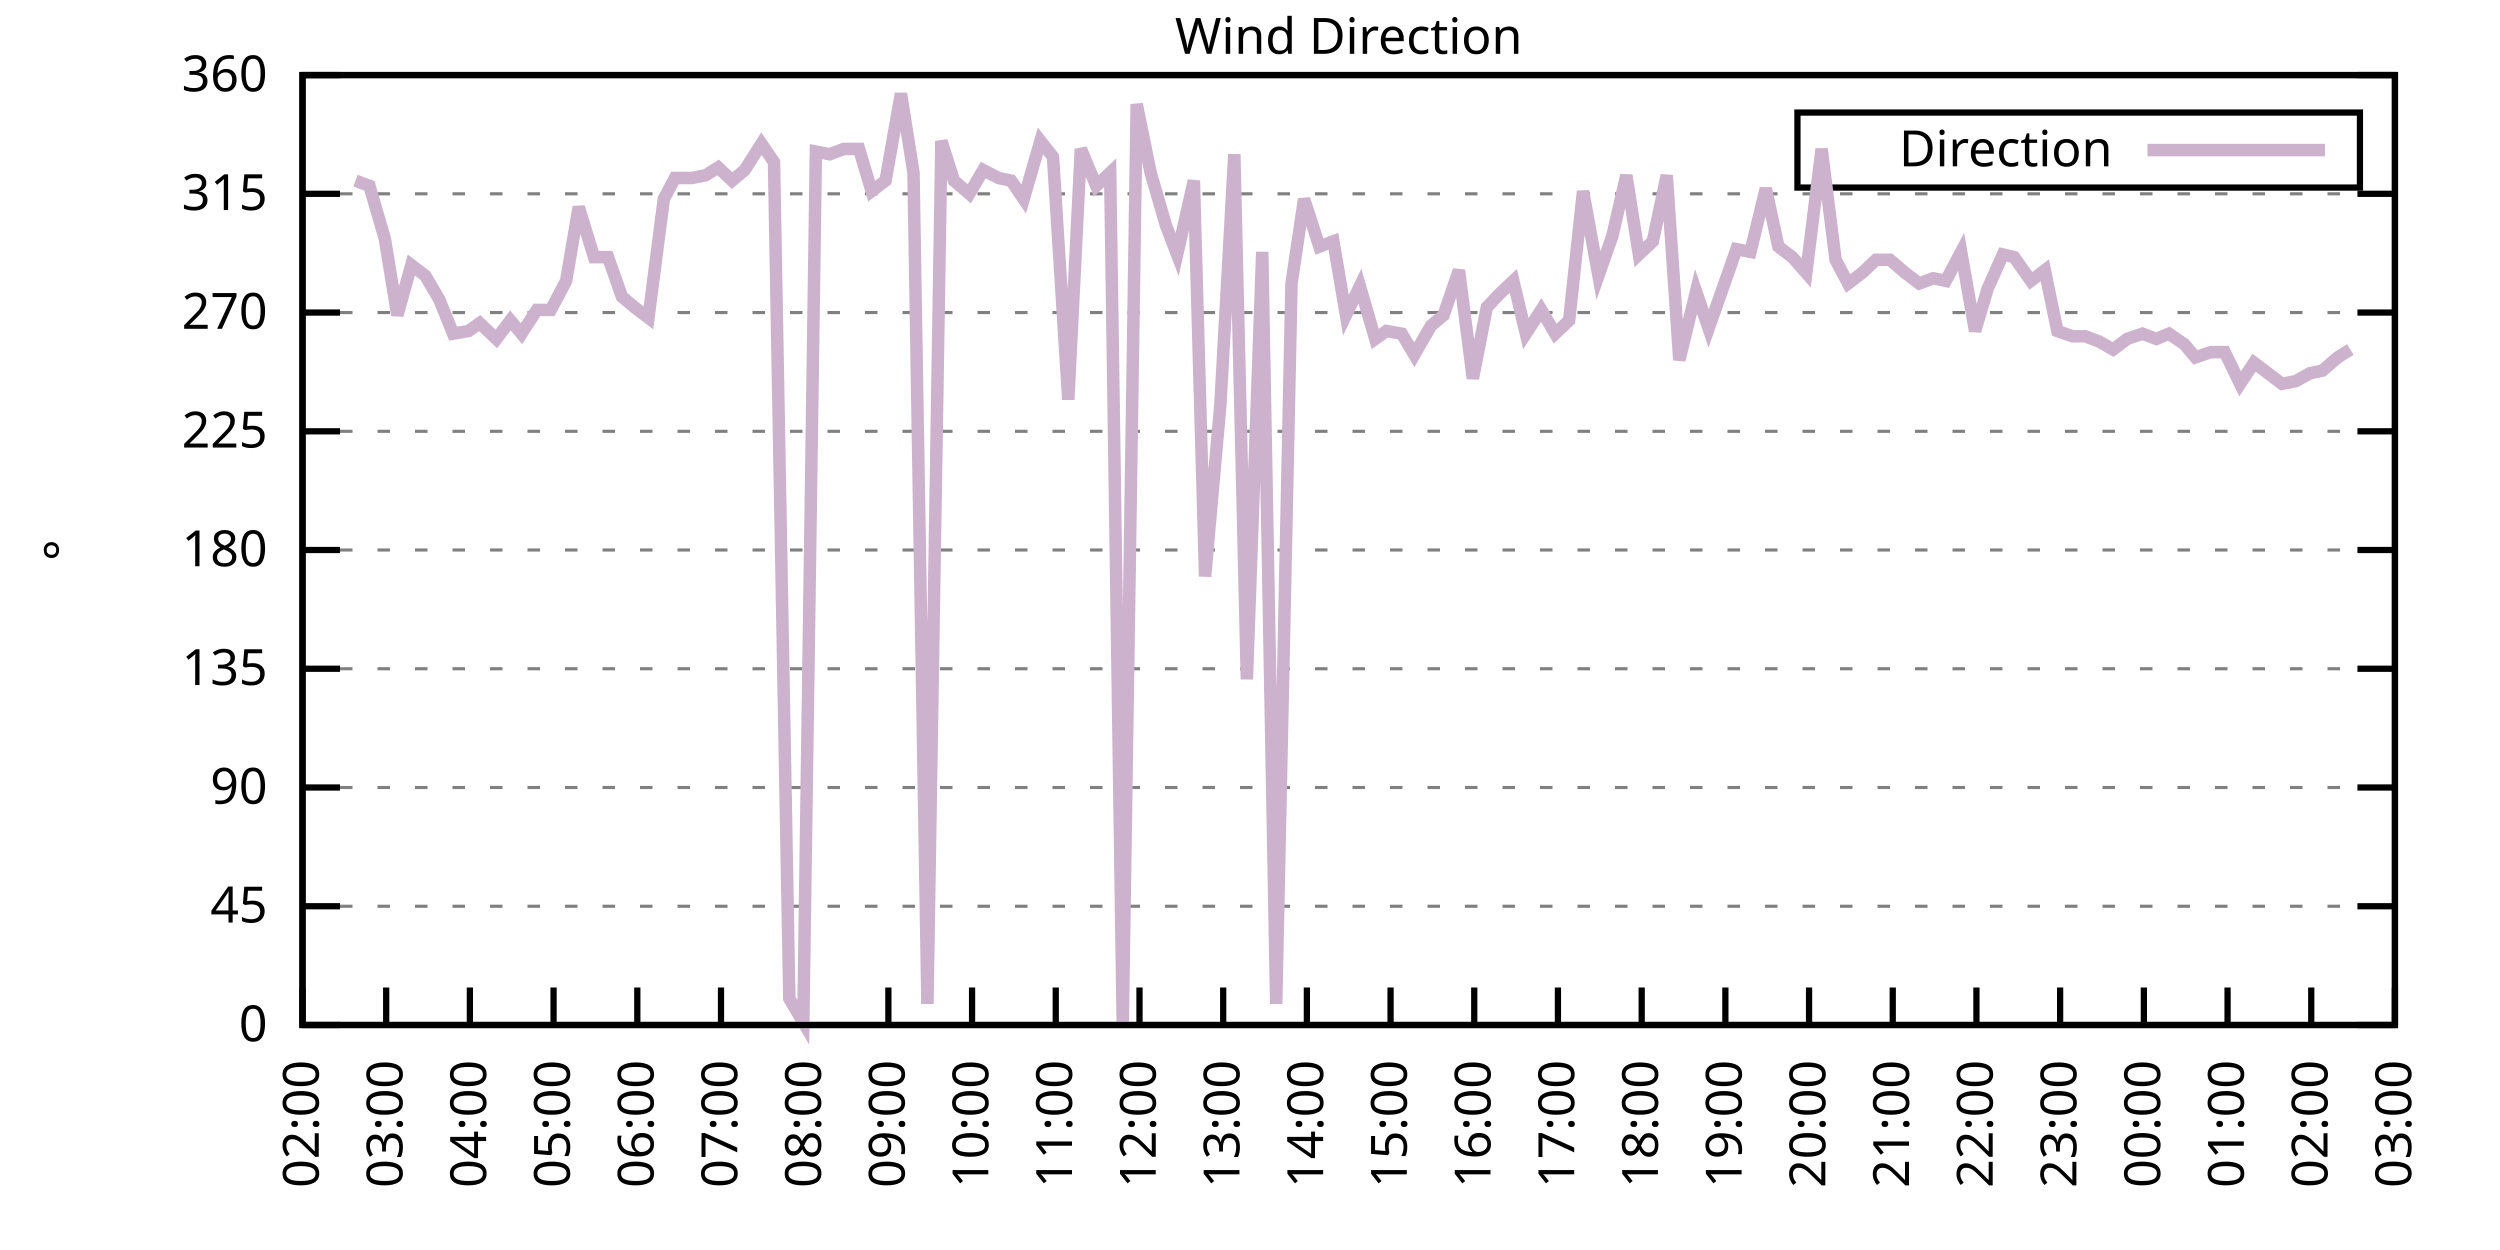
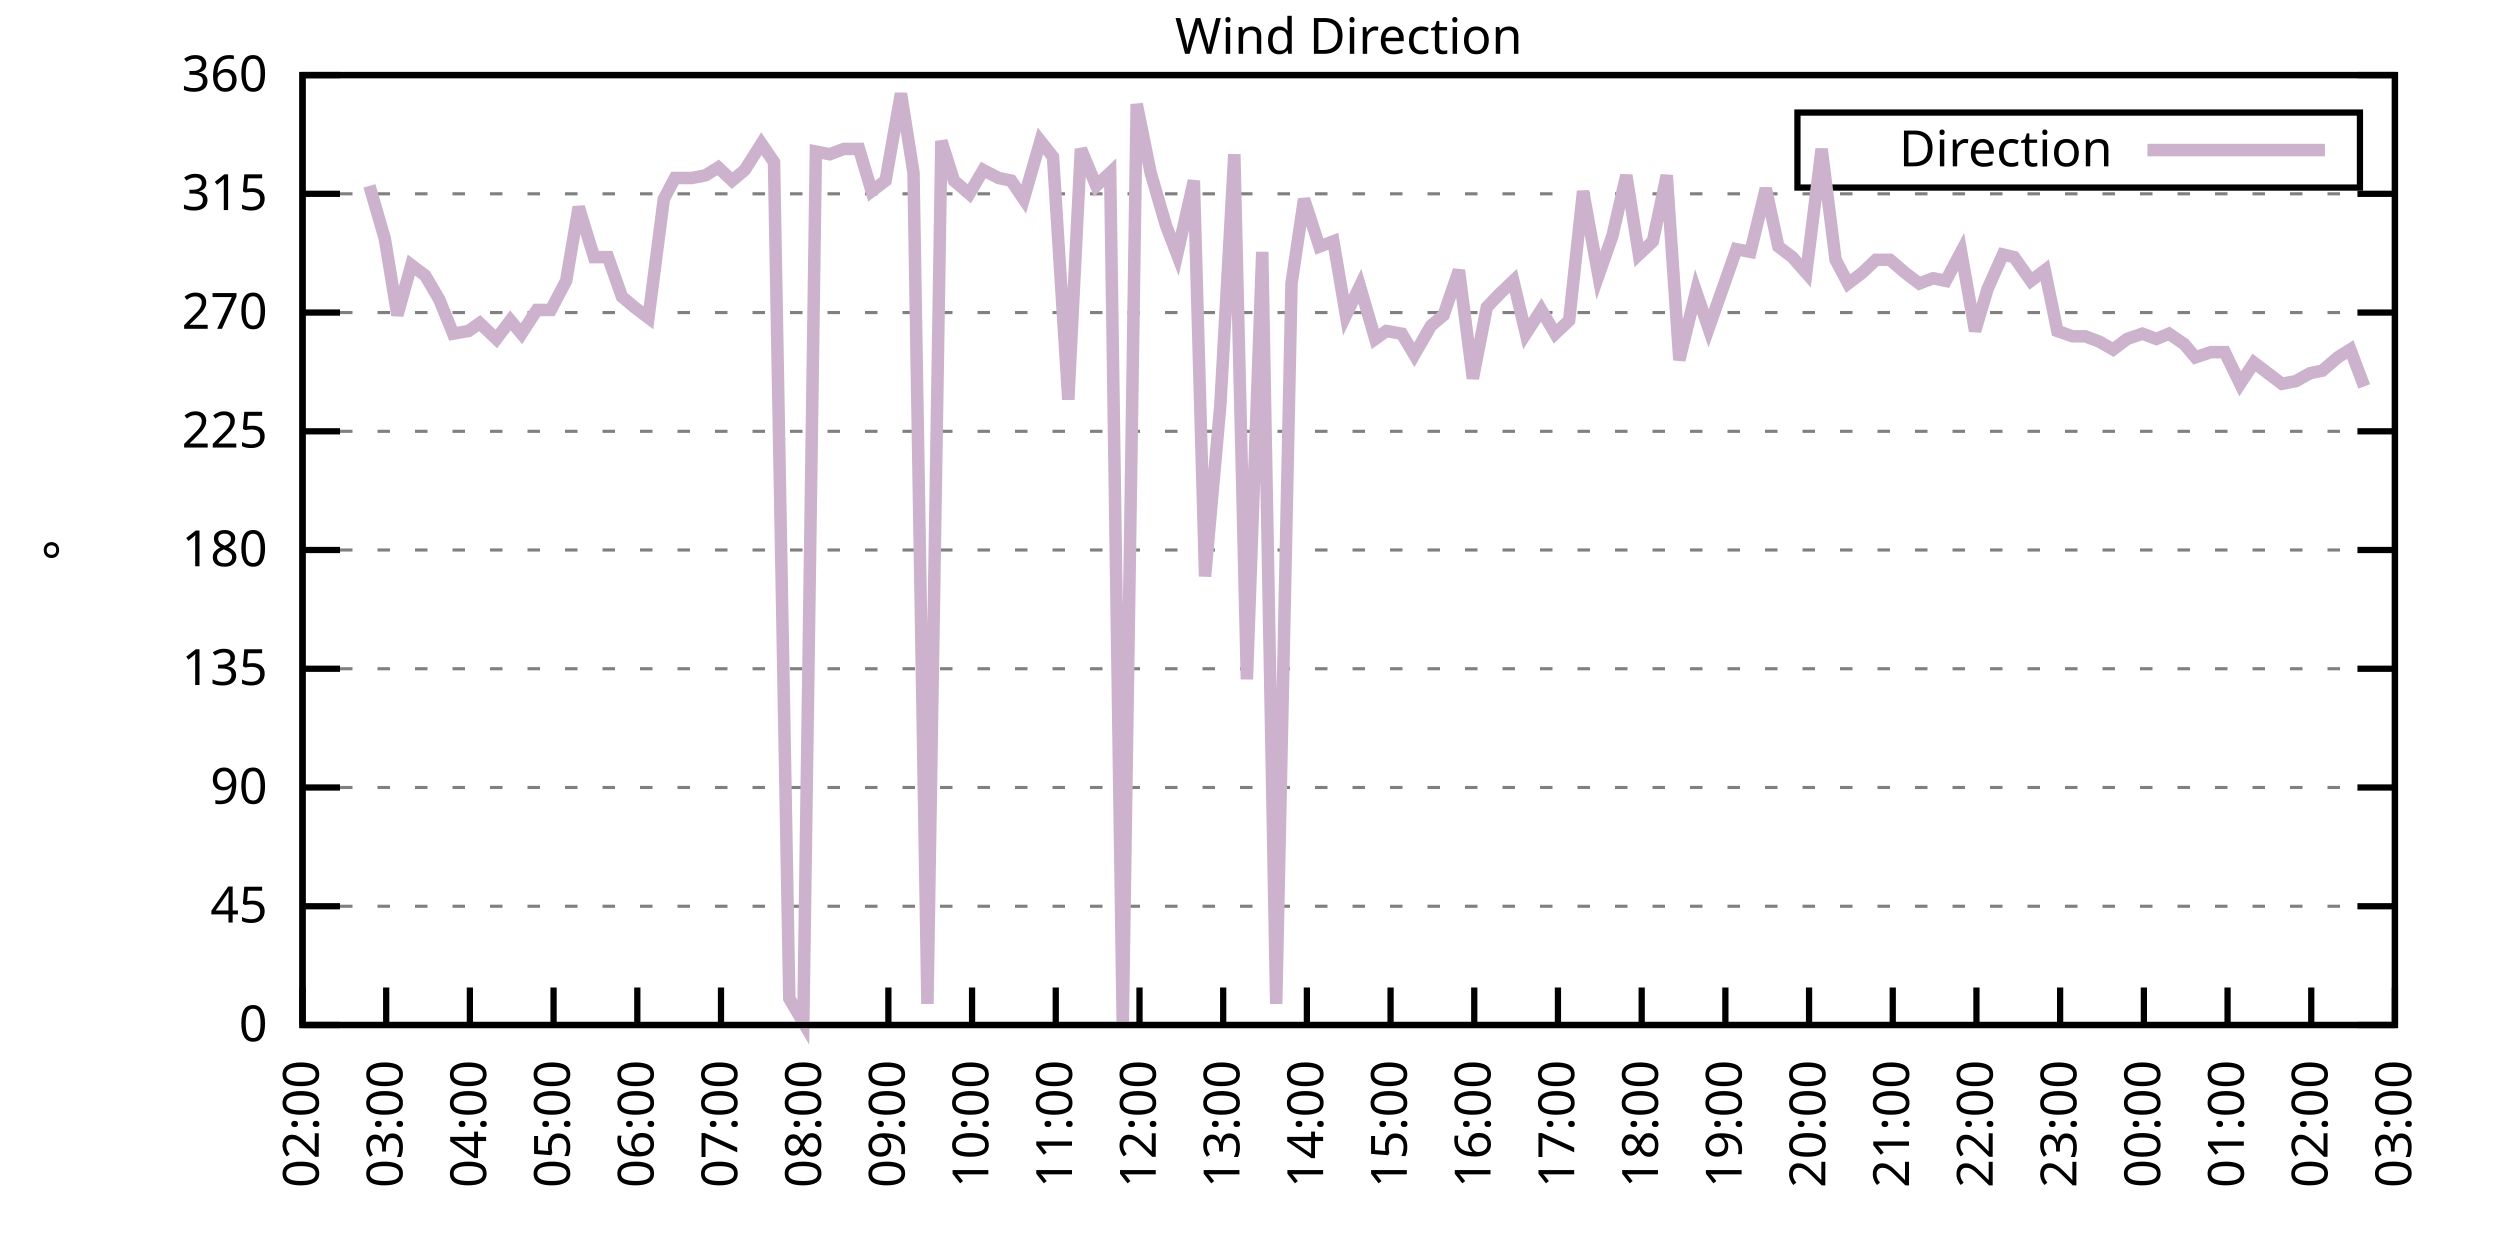
<svg xmlns="http://www.w3.org/2000/svg" xmlns:xlink="http://www.w3.org/1999/xlink" width="400" height="200" viewBox="0 0 400 200">
  <g id="gnuplot_canvas">
    <rect x="0" y="0" width="400" height="200" fill="none" />
    <defs>
      <circle id="gpDot" r="0.5" stroke-width="0.5" stroke="currentColor" />
      <path id="gpPt0" stroke-width="0.333" stroke="currentColor" d="M-1,0 h2 M0,-1 v2" />
      <path id="gpPt1" stroke-width="0.333" stroke="currentColor" d="M-1,-1 L1,1 M1,-1 L-1,1" />
      <path id="gpPt2" stroke-width="0.333" stroke="currentColor" d="M-1,0 L1,0 M0,-1 L0,1 M-1,-1 L1,1 M-1,1 L1,-1" />
      <rect id="gpPt3" stroke-width="0.333" stroke="currentColor" x="-1" y="-1" width="2" height="2" />
      <rect id="gpPt4" stroke-width="0.333" stroke="currentColor" fill="currentColor" x="-1" y="-1" width="2" height="2" />
      <circle id="gpPt5" stroke-width="0.333" stroke="currentColor" cx="0" cy="0" r="1" />
      <use xlink:href="#gpPt5" id="gpPt6" fill="currentColor" stroke="none" />
      <path id="gpPt7" stroke-width="0.333" stroke="currentColor" d="M0,-1.33 L-1.33,0.67 L1.33,0.67 z" />
      <use xlink:href="#gpPt7" id="gpPt8" fill="currentColor" stroke="none" />
      <use xlink:href="#gpPt7" id="gpPt9" stroke="currentColor" transform="rotate(180)" />
      <use xlink:href="#gpPt9" id="gpPt10" fill="currentColor" stroke="none" />
      <use xlink:href="#gpPt3" id="gpPt11" stroke="currentColor" transform="rotate(45)" />
      <use xlink:href="#gpPt11" id="gpPt12" fill="currentColor" stroke="none" />
      <path id="gpPt13" stroke-width="0.333" stroke="currentColor" d="M0,1.330 L1.265,0.411 L0.782,-1.067 L-0.782,-1.076 L-1.265,0.411 z" />
      <use xlink:href="#gpPt13" id="gpPt14" fill="currentColor" stroke="none" />
      <filter id="textbox" filterUnits="objectBoundingBox" x="0" y="0" height="1" width="1">
        <feFlood flood-color="white" flood-opacity="1" result="bgnd" />
        <feComposite in="SourceGraphic" in2="bgnd" operator="atop" />
      </filter>
      <filter id="greybox" filterUnits="objectBoundingBox" x="0" y="0" height="1" width="1">
        <feFlood flood-color="lightgrey" flood-opacity="1" result="grey" />
        <feComposite in="SourceGraphic" in2="grey" operator="atop" />
      </filter>
    </defs>
    <g fill="none" color="white" stroke="currentColor" stroke-width="1.00" stroke-linecap="butt" stroke-linejoin="miter">
</g>
    <g fill="none" color="black" stroke="currentColor" stroke-width="1.00" stroke-linecap="butt" stroke-linejoin="miter">
      <g stroke="none" shape-rendering="crispEdges">
        <polygon fill="rgb(255, 255, 255)" points="48.40,164.00 383.18,164.00 383.18,12.02 48.40,12.02 " />
      </g>
    </g>
    <g fill="none" color="black" stroke="currentColor" stroke-width="1.00" stroke-linecap="butt" stroke-linejoin="miter">
</g>
    <g fill="none" color="black" stroke="black" stroke-width="0.50" stroke-linecap="butt" stroke-linejoin="miter">
</g>
    <g fill="none" color="gray" stroke="currentColor" stroke-width="0.50" stroke-linecap="butt" stroke-linejoin="miter">
      <path stroke="gray" stroke-dasharray="2,4" class="gridline" d="M48.40,164.00 L383.19,164.00  " />
    </g>
    <g fill="none" color="gray" stroke="gray" stroke-width="1.00" stroke-linecap="butt" stroke-linejoin="miter">
</g>
    <g fill="none" color="black" stroke="currentColor" stroke-width="1.00" stroke-linecap="butt" stroke-linejoin="miter">
      <path stroke="black" d="M48.40,164.00 L54.40,164.00 M383.19,164.00 L377.19,164.00  " />
      <g transform="translate(42.80,166.60)" stroke="none" fill="black" font-family="Sans" font-size="8.00" text-anchor="end">
        <text>
          <tspan font-family="Sans"> 0</tspan>
        </text>
      </g>
    </g>
    <g fill="none" color="black" stroke="currentColor" stroke-width="1.00" stroke-linecap="butt" stroke-linejoin="miter">
</g>
    <g fill="none" color="black" stroke="black" stroke-width="0.50" stroke-linecap="butt" stroke-linejoin="miter">
</g>
    <g fill="none" color="gray" stroke="currentColor" stroke-width="0.50" stroke-linecap="butt" stroke-linejoin="miter">
      <path stroke="gray" stroke-dasharray="2,4" class="gridline" d="M48.40,145.00 L383.19,145.00  " />
    </g>
    <g fill="none" color="gray" stroke="gray" stroke-width="1.00" stroke-linecap="butt" stroke-linejoin="miter">
</g>
    <g fill="none" color="black" stroke="currentColor" stroke-width="1.00" stroke-linecap="butt" stroke-linejoin="miter">
      <path stroke="black" d="M48.40,145.00 L54.40,145.00 M383.19,145.00 L377.19,145.00  " />
      <g transform="translate(42.80,147.60)" stroke="none" fill="black" font-family="Sans" font-size="8.00" text-anchor="end">
        <text>
          <tspan font-family="Sans"> 45</tspan>
        </text>
      </g>
    </g>
    <g fill="none" color="black" stroke="currentColor" stroke-width="1.00" stroke-linecap="butt" stroke-linejoin="miter">
</g>
    <g fill="none" color="black" stroke="black" stroke-width="0.50" stroke-linecap="butt" stroke-linejoin="miter">
</g>
    <g fill="none" color="gray" stroke="currentColor" stroke-width="0.50" stroke-linecap="butt" stroke-linejoin="miter">
      <path stroke="gray" stroke-dasharray="2,4" class="gridline" d="M48.40,126.00 L383.19,126.00  " />
    </g>
    <g fill="none" color="gray" stroke="gray" stroke-width="1.00" stroke-linecap="butt" stroke-linejoin="miter">
</g>
    <g fill="none" color="black" stroke="currentColor" stroke-width="1.00" stroke-linecap="butt" stroke-linejoin="miter">
      <path stroke="black" d="M48.40,126.00 L54.40,126.00 M383.19,126.00 L377.19,126.00  " />
      <g transform="translate(42.80,128.60)" stroke="none" fill="black" font-family="Sans" font-size="8.00" text-anchor="end">
        <text>
          <tspan font-family="Sans"> 90</tspan>
        </text>
      </g>
    </g>
    <g fill="none" color="black" stroke="currentColor" stroke-width="1.00" stroke-linecap="butt" stroke-linejoin="miter">
</g>
    <g fill="none" color="black" stroke="black" stroke-width="0.50" stroke-linecap="butt" stroke-linejoin="miter">
</g>
    <g fill="none" color="gray" stroke="currentColor" stroke-width="0.50" stroke-linecap="butt" stroke-linejoin="miter">
      <path stroke="gray" stroke-dasharray="2,4" class="gridline" d="M48.40,107.00 L383.19,107.00  " />
    </g>
    <g fill="none" color="gray" stroke="gray" stroke-width="1.00" stroke-linecap="butt" stroke-linejoin="miter">
</g>
    <g fill="none" color="black" stroke="currentColor" stroke-width="1.00" stroke-linecap="butt" stroke-linejoin="miter">
      <path stroke="black" d="M48.40,107.00 L54.40,107.00 M383.19,107.00 L377.19,107.00  " />
      <g transform="translate(42.80,109.60)" stroke="none" fill="black" font-family="Sans" font-size="8.00" text-anchor="end">
        <text>
          <tspan font-family="Sans"> 135</tspan>
        </text>
      </g>
    </g>
    <g fill="none" color="black" stroke="currentColor" stroke-width="1.00" stroke-linecap="butt" stroke-linejoin="miter">
</g>
    <g fill="none" color="black" stroke="black" stroke-width="0.50" stroke-linecap="butt" stroke-linejoin="miter">
</g>
    <g fill="none" color="gray" stroke="currentColor" stroke-width="0.50" stroke-linecap="butt" stroke-linejoin="miter">
      <path stroke="gray" stroke-dasharray="2,4" class="gridline" d="M48.40,88.00 L383.19,88.00  " />
    </g>
    <g fill="none" color="gray" stroke="gray" stroke-width="1.00" stroke-linecap="butt" stroke-linejoin="miter">
</g>
    <g fill="none" color="black" stroke="currentColor" stroke-width="1.00" stroke-linecap="butt" stroke-linejoin="miter">
      <path stroke="black" d="M48.40,88.00 L54.40,88.00 M383.19,88.00 L377.19,88.00  " />
      <g transform="translate(42.80,90.60)" stroke="none" fill="black" font-family="Sans" font-size="8.00" text-anchor="end">
        <text>
          <tspan font-family="Sans"> 180</tspan>
        </text>
      </g>
    </g>
    <g fill="none" color="black" stroke="currentColor" stroke-width="1.00" stroke-linecap="butt" stroke-linejoin="miter">
</g>
    <g fill="none" color="black" stroke="black" stroke-width="0.50" stroke-linecap="butt" stroke-linejoin="miter">
</g>
    <g fill="none" color="gray" stroke="currentColor" stroke-width="0.50" stroke-linecap="butt" stroke-linejoin="miter">
      <path stroke="gray" stroke-dasharray="2,4" class="gridline" d="M48.40,69.01 L383.19,69.01  " />
    </g>
    <g fill="none" color="gray" stroke="gray" stroke-width="1.00" stroke-linecap="butt" stroke-linejoin="miter">
</g>
    <g fill="none" color="black" stroke="currentColor" stroke-width="1.00" stroke-linecap="butt" stroke-linejoin="miter">
      <path stroke="black" d="M48.40,69.01 L54.40,69.01 M383.19,69.01 L377.19,69.01  " />
      <g transform="translate(42.80,71.61)" stroke="none" fill="black" font-family="Sans" font-size="8.00" text-anchor="end">
        <text>
          <tspan font-family="Sans"> 225</tspan>
        </text>
      </g>
    </g>
    <g fill="none" color="black" stroke="currentColor" stroke-width="1.00" stroke-linecap="butt" stroke-linejoin="miter">
</g>
    <g fill="none" color="black" stroke="black" stroke-width="0.50" stroke-linecap="butt" stroke-linejoin="miter">
</g>
    <g fill="none" color="gray" stroke="currentColor" stroke-width="0.50" stroke-linecap="butt" stroke-linejoin="miter">
      <path stroke="gray" stroke-dasharray="2,4" class="gridline" d="M48.40,50.01 L383.19,50.01  " />
    </g>
    <g fill="none" color="gray" stroke="gray" stroke-width="1.00" stroke-linecap="butt" stroke-linejoin="miter">
</g>
    <g fill="none" color="black" stroke="currentColor" stroke-width="1.00" stroke-linecap="butt" stroke-linejoin="miter">
      <path stroke="black" d="M48.40,50.01 L54.40,50.01 M383.19,50.01 L377.19,50.01  " />
      <g transform="translate(42.80,52.61)" stroke="none" fill="black" font-family="Sans" font-size="8.00" text-anchor="end">
        <text>
          <tspan font-family="Sans"> 270</tspan>
        </text>
      </g>
    </g>
    <g fill="none" color="black" stroke="currentColor" stroke-width="1.00" stroke-linecap="butt" stroke-linejoin="miter">
</g>
    <g fill="none" color="black" stroke="black" stroke-width="0.50" stroke-linecap="butt" stroke-linejoin="miter">
</g>
    <g fill="none" color="gray" stroke="currentColor" stroke-width="0.50" stroke-linecap="butt" stroke-linejoin="miter">
      <path stroke="gray" stroke-dasharray="2,4" class="gridline" d="M48.40,31.01 L383.19,31.01  " />
    </g>
    <g fill="none" color="gray" stroke="gray" stroke-width="1.00" stroke-linecap="butt" stroke-linejoin="miter">
</g>
    <g fill="none" color="black" stroke="currentColor" stroke-width="1.00" stroke-linecap="butt" stroke-linejoin="miter">
      <path stroke="black" d="M48.40,31.01 L54.40,31.01 M383.19,31.01 L377.19,31.01  " />
      <g transform="translate(42.80,33.61)" stroke="none" fill="black" font-family="Sans" font-size="8.00" text-anchor="end">
        <text>
          <tspan font-family="Sans"> 315</tspan>
        </text>
      </g>
    </g>
    <g fill="none" color="black" stroke="currentColor" stroke-width="1.00" stroke-linecap="butt" stroke-linejoin="miter">
</g>
    <g fill="none" color="black" stroke="black" stroke-width="0.50" stroke-linecap="butt" stroke-linejoin="miter">
</g>
    <g fill="none" color="gray" stroke="currentColor" stroke-width="0.50" stroke-linecap="butt" stroke-linejoin="miter">
      <path stroke="gray" stroke-dasharray="2,4" class="gridline" d="M48.40,12.01 L383.19,12.01  " />
    </g>
    <g fill="none" color="gray" stroke="gray" stroke-width="1.00" stroke-linecap="butt" stroke-linejoin="miter">
</g>
    <g fill="none" color="black" stroke="currentColor" stroke-width="1.00" stroke-linecap="butt" stroke-linejoin="miter">
      <path stroke="black" d="M48.40,12.01 L54.40,12.01 M383.19,12.01 L377.19,12.01  " />
      <g transform="translate(42.80,14.61)" stroke="none" fill="black" font-family="Sans" font-size="8.00" text-anchor="end">
        <text>
          <tspan font-family="Sans"> 360</tspan>
        </text>
      </g>
    </g>
    <g fill="none" color="black" stroke="currentColor" stroke-width="1.00" stroke-linecap="butt" stroke-linejoin="miter">
      <path stroke="black" d="M48.40,164.00 L48.40,158.00  " />
      <g transform="translate(51.00,169.60) rotate(270.00)" stroke="none" fill="black" font-family="Sans" font-size="8.00" text-anchor="end">
        <text>
          <tspan font-family="Sans">02:00</tspan>
        </text>
      </g>
    </g>
    <g fill="none" color="black" stroke="currentColor" stroke-width="1.00" stroke-linecap="butt" stroke-linejoin="miter">
      <path stroke="black" d="M61.79,164.00 L61.79,158.00  " />
      <g transform="translate(64.39,169.60) rotate(270.00)" stroke="none" fill="black" font-family="Sans" font-size="8.00" text-anchor="end">
        <text>
          <tspan font-family="Sans">03:00</tspan>
        </text>
      </g>
    </g>
    <g fill="none" color="black" stroke="currentColor" stroke-width="1.00" stroke-linecap="butt" stroke-linejoin="miter">
      <path stroke="black" d="M75.18,164.00 L75.18,158.00  " />
      <g transform="translate(77.78,169.60) rotate(270.00)" stroke="none" fill="black" font-family="Sans" font-size="8.00" text-anchor="end">
        <text>
          <tspan font-family="Sans">04:00</tspan>
        </text>
      </g>
    </g>
    <g fill="none" color="black" stroke="currentColor" stroke-width="1.00" stroke-linecap="butt" stroke-linejoin="miter">
      <path stroke="black" d="M88.57,164.00 L88.57,158.00  " />
      <g transform="translate(91.17,169.60) rotate(270.00)" stroke="none" fill="black" font-family="Sans" font-size="8.00" text-anchor="end">
        <text>
          <tspan font-family="Sans">05:00</tspan>
        </text>
      </g>
    </g>
    <g fill="none" color="black" stroke="currentColor" stroke-width="1.00" stroke-linecap="butt" stroke-linejoin="miter">
      <path stroke="black" d="M101.97,164.00 L101.97,158.00  " />
      <g transform="translate(104.57,169.60) rotate(270.00)" stroke="none" fill="black" font-family="Sans" font-size="8.00" text-anchor="end">
        <text>
          <tspan font-family="Sans">06:00</tspan>
        </text>
      </g>
    </g>
    <g fill="none" color="black" stroke="currentColor" stroke-width="1.00" stroke-linecap="butt" stroke-linejoin="miter">
      <path stroke="black" d="M115.36,164.00 L115.36,158.00  " />
      <g transform="translate(117.96,169.60) rotate(270.00)" stroke="none" fill="black" font-family="Sans" font-size="8.00" text-anchor="end">
        <text>
          <tspan font-family="Sans">07:00</tspan>
        </text>
      </g>
    </g>
    <g fill="none" color="black" stroke="currentColor" stroke-width="1.00" stroke-linecap="butt" stroke-linejoin="miter">
      <path stroke="black" d="M128.75,164.00 L128.75,158.00  " />
      <g transform="translate(131.35,169.60) rotate(270.00)" stroke="none" fill="black" font-family="Sans" font-size="8.00" text-anchor="end">
        <text>
          <tspan font-family="Sans">08:00</tspan>
        </text>
      </g>
    </g>
    <g fill="none" color="black" stroke="currentColor" stroke-width="1.00" stroke-linecap="butt" stroke-linejoin="miter">
      <path stroke="black" d="M142.14,164.00 L142.14,158.00  " />
      <g transform="translate(144.74,169.60) rotate(270.00)" stroke="none" fill="black" font-family="Sans" font-size="8.00" text-anchor="end">
        <text>
          <tspan font-family="Sans">09:00</tspan>
        </text>
      </g>
    </g>
    <g fill="none" color="black" stroke="currentColor" stroke-width="1.00" stroke-linecap="butt" stroke-linejoin="miter">
      <path stroke="black" d="M155.53,164.00 L155.53,158.00  " />
      <g transform="translate(158.13,169.60) rotate(270.00)" stroke="none" fill="black" font-family="Sans" font-size="8.00" text-anchor="end">
        <text>
          <tspan font-family="Sans">10:00</tspan>
        </text>
      </g>
    </g>
    <g fill="none" color="black" stroke="currentColor" stroke-width="1.00" stroke-linecap="butt" stroke-linejoin="miter">
      <path stroke="black" d="M168.92,164.00 L168.92,158.00  " />
      <g transform="translate(171.52,169.60) rotate(270.00)" stroke="none" fill="black" font-family="Sans" font-size="8.00" text-anchor="end">
        <text>
          <tspan font-family="Sans">11:00</tspan>
        </text>
      </g>
    </g>
    <g fill="none" color="black" stroke="currentColor" stroke-width="1.00" stroke-linecap="butt" stroke-linejoin="miter">
      <path stroke="black" d="M182.32,164.00 L182.32,158.00  " />
      <g transform="translate(184.92,169.60) rotate(270.00)" stroke="none" fill="black" font-family="Sans" font-size="8.00" text-anchor="end">
        <text>
          <tspan font-family="Sans">12:00</tspan>
        </text>
      </g>
    </g>
    <g fill="none" color="black" stroke="currentColor" stroke-width="1.00" stroke-linecap="butt" stroke-linejoin="miter">
      <path stroke="black" d="M195.71,164.00 L195.71,158.00  " />
      <g transform="translate(198.31,169.60) rotate(270.00)" stroke="none" fill="black" font-family="Sans" font-size="8.00" text-anchor="end">
        <text>
          <tspan font-family="Sans">13:00</tspan>
        </text>
      </g>
    </g>
    <g fill="none" color="black" stroke="currentColor" stroke-width="1.00" stroke-linecap="butt" stroke-linejoin="miter">
      <path stroke="black" d="M209.10,164.00 L209.10,158.00  " />
      <g transform="translate(211.70,169.60) rotate(270.00)" stroke="none" fill="black" font-family="Sans" font-size="8.00" text-anchor="end">
        <text>
          <tspan font-family="Sans">14:00</tspan>
        </text>
      </g>
    </g>
    <g fill="none" color="black" stroke="currentColor" stroke-width="1.00" stroke-linecap="butt" stroke-linejoin="miter">
      <path stroke="black" d="M222.49,164.00 L222.49,158.00  " />
      <g transform="translate(225.09,169.60) rotate(270.00)" stroke="none" fill="black" font-family="Sans" font-size="8.00" text-anchor="end">
        <text>
          <tspan font-family="Sans">15:00</tspan>
        </text>
      </g>
    </g>
    <g fill="none" color="black" stroke="currentColor" stroke-width="1.00" stroke-linecap="butt" stroke-linejoin="miter">
      <path stroke="black" d="M235.88,164.00 L235.88,158.00  " />
      <g transform="translate(238.48,169.60) rotate(270.00)" stroke="none" fill="black" font-family="Sans" font-size="8.00" text-anchor="end">
        <text>
          <tspan font-family="Sans">16:00</tspan>
        </text>
      </g>
    </g>
    <g fill="none" color="black" stroke="currentColor" stroke-width="1.00" stroke-linecap="butt" stroke-linejoin="miter">
      <path stroke="black" d="M249.27,164.00 L249.27,158.00  " />
      <g transform="translate(251.87,169.60) rotate(270.00)" stroke="none" fill="black" font-family="Sans" font-size="8.00" text-anchor="end">
        <text>
          <tspan font-family="Sans">17:00</tspan>
        </text>
      </g>
    </g>
    <g fill="none" color="black" stroke="currentColor" stroke-width="1.00" stroke-linecap="butt" stroke-linejoin="miter">
      <path stroke="black" d="M262.67,164.00 L262.67,158.00  " />
      <g transform="translate(265.27,169.60) rotate(270.00)" stroke="none" fill="black" font-family="Sans" font-size="8.00" text-anchor="end">
        <text>
          <tspan font-family="Sans">18:00</tspan>
        </text>
      </g>
    </g>
    <g fill="none" color="black" stroke="currentColor" stroke-width="1.00" stroke-linecap="butt" stroke-linejoin="miter">
      <path stroke="black" d="M276.06,164.00 L276.06,158.00  " />
      <g transform="translate(278.66,169.60) rotate(270.00)" stroke="none" fill="black" font-family="Sans" font-size="8.00" text-anchor="end">
        <text>
          <tspan font-family="Sans">19:00</tspan>
        </text>
      </g>
    </g>
    <g fill="none" color="black" stroke="currentColor" stroke-width="1.00" stroke-linecap="butt" stroke-linejoin="miter">
      <path stroke="black" d="M289.45,164.00 L289.45,158.00  " />
      <g transform="translate(292.05,169.60) rotate(270.00)" stroke="none" fill="black" font-family="Sans" font-size="8.00" text-anchor="end">
        <text>
          <tspan font-family="Sans">20:00</tspan>
        </text>
      </g>
    </g>
    <g fill="none" color="black" stroke="currentColor" stroke-width="1.00" stroke-linecap="butt" stroke-linejoin="miter">
      <path stroke="black" d="M302.84,164.00 L302.84,158.00  " />
      <g transform="translate(305.44,169.60) rotate(270.00)" stroke="none" fill="black" font-family="Sans" font-size="8.00" text-anchor="end">
        <text>
          <tspan font-family="Sans">21:00</tspan>
        </text>
      </g>
    </g>
    <g fill="none" color="black" stroke="currentColor" stroke-width="1.00" stroke-linecap="butt" stroke-linejoin="miter">
      <path stroke="black" d="M316.23,164.00 L316.23,158.00  " />
      <g transform="translate(318.83,169.60) rotate(270.00)" stroke="none" fill="black" font-family="Sans" font-size="8.00" text-anchor="end">
        <text>
          <tspan font-family="Sans">22:00</tspan>
        </text>
      </g>
    </g>
    <g fill="none" color="black" stroke="currentColor" stroke-width="1.00" stroke-linecap="butt" stroke-linejoin="miter">
      <path stroke="black" d="M329.62,164.00 L329.62,158.00  " />
      <g transform="translate(332.22,169.60) rotate(270.00)" stroke="none" fill="black" font-family="Sans" font-size="8.00" text-anchor="end">
        <text>
          <tspan font-family="Sans">23:00</tspan>
        </text>
      </g>
    </g>
    <g fill="none" color="black" stroke="currentColor" stroke-width="1.00" stroke-linecap="butt" stroke-linejoin="miter">
      <path stroke="black" d="M343.02,164.00 L343.02,158.00  " />
      <g transform="translate(345.62,169.60) rotate(270.00)" stroke="none" fill="black" font-family="Sans" font-size="8.00" text-anchor="end">
        <text>
          <tspan font-family="Sans">00:00</tspan>
        </text>
      </g>
    </g>
    <g fill="none" color="black" stroke="currentColor" stroke-width="1.00" stroke-linecap="butt" stroke-linejoin="miter">
      <path stroke="black" d="M356.41,164.00 L356.41,158.00  " />
      <g transform="translate(359.01,169.60) rotate(270.00)" stroke="none" fill="black" font-family="Sans" font-size="8.00" text-anchor="end">
        <text>
          <tspan font-family="Sans">01:00</tspan>
        </text>
      </g>
    </g>
    <g fill="none" color="black" stroke="currentColor" stroke-width="1.00" stroke-linecap="butt" stroke-linejoin="miter">
      <path stroke="black" d="M369.80,164.00 L369.80,158.00  " />
      <g transform="translate(372.40,169.60) rotate(270.00)" stroke="none" fill="black" font-family="Sans" font-size="8.00" text-anchor="end">
        <text>
          <tspan font-family="Sans">02:00</tspan>
        </text>
      </g>
    </g>
    <g fill="none" color="black" stroke="currentColor" stroke-width="1.00" stroke-linecap="butt" stroke-linejoin="miter">
      <path stroke="black" d="M383.19,164.00 L383.19,158.00  " />
      <g transform="translate(385.79,169.60) rotate(270.00)" stroke="none" fill="black" font-family="Sans" font-size="8.00" text-anchor="end">
        <text>
          <tspan font-family="Sans">03:00</tspan>
        </text>
      </g>
    </g>
    <g fill="none" color="black" stroke="currentColor" stroke-width="1.00" stroke-linecap="butt" stroke-linejoin="miter">
</g>
    <g fill="none" color="black" stroke="currentColor" stroke-width="1.00" stroke-linecap="butt" stroke-linejoin="miter">
      <path stroke="black" d="M48.40,12.01 L48.40,164.00 L383.19,164.00 L383.19,12.01 L48.40,12.01 Z  " />
    </g>
    <g fill="none" color="black" stroke="currentColor" stroke-width="1.00" stroke-linecap="butt" stroke-linejoin="miter">
</g>
    <g fill="none" color="black" stroke="currentColor" stroke-width="1.00" stroke-linecap="butt" stroke-linejoin="miter">
      <path stroke="black" d="M287.59,30.01 L287.59,18.01 L377.59,18.01 L377.59,30.01 L287.59,30.01 Z  " />
    </g>
    <g id="Wind_direction_plot_1">
      <g fill="none" color="white" stroke="black" stroke-width="2.00" stroke-linecap="butt" stroke-linejoin="miter">
</g>
      <g fill="none" color="black" stroke="currentColor" stroke-width="2.00" stroke-linecap="butt" stroke-linejoin="miter">
        <g transform="translate(337.99,26.61)" stroke="none" fill="black" font-family="Sans" font-size="8.00" text-anchor="end">
          <text>
            <tspan font-family="Sans">Direction</tspan>
          </text>
        </g>
      </g>
      <g fill="none" color="black" stroke="currentColor" stroke-width="2.00" stroke-linecap="butt" stroke-linejoin="miter">
-         <path stroke="rgb(204, 178, 204)" d="M343.59,24.01 L371.99,24.01 M56.88,28.90 L59.11,29.74 L61.57,38.19 L63.58,50.43 L65.81,42.41 L68.04,44.10   L70.27,47.90 L72.50,53.39 L74.96,52.96 L76.75,51.70 L79.42,54.23 L81.66,51.27 L83.44,53.39 L85.90,49.59   L88.13,49.59 L90.58,44.94 L92.59,33.12 L95.05,41.14 L97.28,41.14 L99.51,47.47 L101.52,49.16 L103.75,50.85   L106.21,31.85 L107.99,28.48 L110.67,28.48 L112.90,28.05 L114.91,26.79 L117.14,28.90 L119.15,27.21 L121.83,22.99   L123.84,25.94 L126.29,159.78 L128.53,163.58 L130.54,24.25 L132.77,24.68 L135.00,23.83 L137.45,23.83 L139.46,30.59   L141.69,28.90 L144.15,14.97 L146.16,27.63 L148.39,160.62 L150.62,22.56 L152.63,28.90 L155.09,31.01 L157.32,27.21   L159.77,28.48 L161.78,28.90 L163.79,31.85 L166.47,22.56 L168.48,25.10 L170.93,63.94 L172.94,23.83 L175.40,29.74   L177.63,27.63 L179.64,164.00 L181.87,16.65 L184.10,27.63 L186.56,36.08 L188.34,40.72 L191.02,28.90 L192.81,92.23   L195.26,64.78 L197.49,24.68 L199.50,108.69 L201.96,40.30 L204.19,160.62 L206.64,45.36 L208.65,31.85 L211.11,39.45   L213.34,38.61 L215.35,50.43 L217.58,45.79 L220.04,54.23 L221.82,52.96 L224.28,53.39 L226.29,56.76 L228.96,52.12   L230.97,50.43 L233.43,43.25 L235.66,60.56 L237.89,49.16 L239.90,47.05 L242.13,44.94 L244.14,53.39 L246.60,49.59   L248.83,53.39 L251.06,51.27 L253.29,30.59 L255.75,44.10 L257.98,37.76 L260.21,28.05 L262.22,40.72 L264.45,38.61   L266.68,28.05 L268.69,57.61 L271.37,46.63 L273.38,52.54 L275.61,46.21 L277.84,39.87 L280.07,40.30 L282.53,30.16   L284.54,39.45 L286.77,41.14 L289.00,43.67 L291.46,23.83 L293.69,41.56 L295.70,45.36 L297.93,43.67 L300.16,41.56   L302.39,41.56 L304.85,43.67 L307.08,45.36 L309.31,44.52 L311.32,44.94 L313.78,40.30 L316.01,52.96 L318.02,46.21   L320.47,40.72 L322.26,41.14 L324.94,44.94 L327.17,43.25 L329.18,52.96 L331.63,53.81 L333.64,53.81 L335.87,54.65   L338.10,55.92 L340.34,54.23 L342.79,53.39 L345.02,54.23 L347.03,53.39 L349.49,55.07 L351.27,57.18 L353.73,56.34   L355.96,56.34 L358.42,61.41 L360.65,58.03 L362.88,59.72 L365.11,61.41 L367.34,60.98 L369.58,59.72 L371.58,59.30   L374.04,57.18 L376.05,55.92  " />
+         <path stroke="rgb(204, 178, 204)" d="M343.59,24.01 L371.99,24.01 M59.11,29.74 L61.57,38.19 L63.58,50.43 L65.81,42.41 L68.04,44.10 L70.27,47.90   L72.50,53.39 L74.96,52.96 L76.75,51.70 L79.42,54.23 L81.66,51.27 L83.44,53.39 L85.90,49.59 L88.13,49.59   L90.58,44.94 L92.59,33.12 L95.05,41.14 L97.28,41.14 L99.51,47.47 L101.52,49.16 L103.75,50.85 L106.21,31.85   L107.99,28.48 L110.67,28.48 L112.90,28.05 L114.91,26.79 L117.14,28.90 L119.15,27.21 L121.83,22.99 L123.84,25.94   L126.29,159.78 L128.53,163.58 L130.54,24.25 L132.77,24.68 L135.00,23.83 L137.45,23.83 L139.46,30.59 L141.69,28.90   L144.15,14.97 L146.16,27.63 L148.39,160.62 L150.62,22.56 L152.63,28.90 L155.09,31.01 L157.32,27.21 L159.77,28.48   L161.78,28.90 L163.79,31.85 L166.47,22.56 L168.48,25.10 L170.93,63.94 L172.94,23.83 L175.40,29.74 L177.63,27.63   L179.64,164.00 L181.87,16.65 L184.10,27.63 L186.56,36.08 L188.34,40.72 L191.02,28.90 L192.81,92.23 L195.26,64.78   L197.49,24.68 L199.50,108.69 L201.96,40.30 L204.19,160.62 L206.64,45.36 L208.65,31.85 L211.11,39.45 L213.34,38.61   L215.35,50.43 L217.58,45.79 L220.04,54.23 L221.82,52.96 L224.28,53.39 L226.29,56.76 L228.96,52.12 L230.97,50.43   L233.43,43.25 L235.66,60.56 L237.89,49.16 L239.90,47.05 L242.13,44.94 L244.14,53.39 L246.60,49.59 L248.83,53.39   L251.06,51.27 L253.29,30.59 L255.75,44.10 L257.98,37.76 L260.21,28.05 L262.22,40.72 L264.45,38.61 L266.68,28.05   L268.69,57.61 L271.37,46.63 L273.38,52.54 L275.61,46.21 L277.84,39.87 L280.07,40.30 L282.53,30.16 L284.54,39.45   L286.77,41.14 L289.00,43.67 L291.46,23.83 L293.69,41.56 L295.70,45.36 L297.93,43.67 L300.16,41.56 L302.39,41.56   L304.85,43.67 L307.08,45.36 L309.31,44.52 L311.32,44.94 L313.78,40.30 L316.01,52.96 L318.02,46.21 L320.47,40.72   L322.26,41.14 L324.94,44.94 L327.17,43.25 L329.18,52.96 L331.63,53.81 L333.64,53.81 L335.87,54.65 L338.10,55.92   L340.34,54.23 L342.79,53.39 L345.02,54.23 L347.03,53.39 L349.49,55.07 L351.27,57.18 L353.73,56.34 L355.96,56.34   L358.42,61.41 L360.65,58.03 L362.88,59.72 L365.11,61.41 L367.34,60.98 L369.58,59.72 L371.58,59.30 L374.04,57.18   L376.05,55.92 L378.28,61.83  " />
      </g>
    </g>
    <g fill="none" color="black" stroke="currentColor" stroke-width="2.00" stroke-linecap="butt" stroke-linejoin="miter">
</g>
    <g fill="none" color="black" stroke="black" stroke-width="1.00" stroke-linecap="butt" stroke-linejoin="miter">
</g>
    <g fill="none" color="black" stroke="currentColor" stroke-width="1.00" stroke-linecap="butt" stroke-linejoin="miter">
      <path stroke="black" d="M48.40,12.01 L48.40,164.00 L383.19,164.00 L383.19,12.01 L48.40,12.01 Z  " />
      <g transform="translate(12.80,88.01) rotate(270.00)" stroke="none" fill="black" font-family="Sans" font-size="8.00" text-anchor="middle">
        <text>
          <tspan font-family="Sans">°</tspan>
        </text>
      </g>
    </g>
    <g fill="none" color="black" stroke="currentColor" stroke-width="1.00" stroke-linecap="butt" stroke-linejoin="miter">
</g>
    <g fill="none" color="black" stroke="currentColor" stroke-width="1.00" stroke-linecap="butt" stroke-linejoin="miter">
      <g transform="translate(215.79,8.61)" stroke="none" fill="black" font-family="Sans" font-size="8.00" text-anchor="middle">
        <text>
          <tspan font-family="Sans">Wind Direction</tspan>
        </text>
      </g>
    </g>
    <g fill="none" color="black" stroke="currentColor" stroke-width="1.00" stroke-linecap="butt" stroke-linejoin="miter">
</g>
  </g>
</svg>
